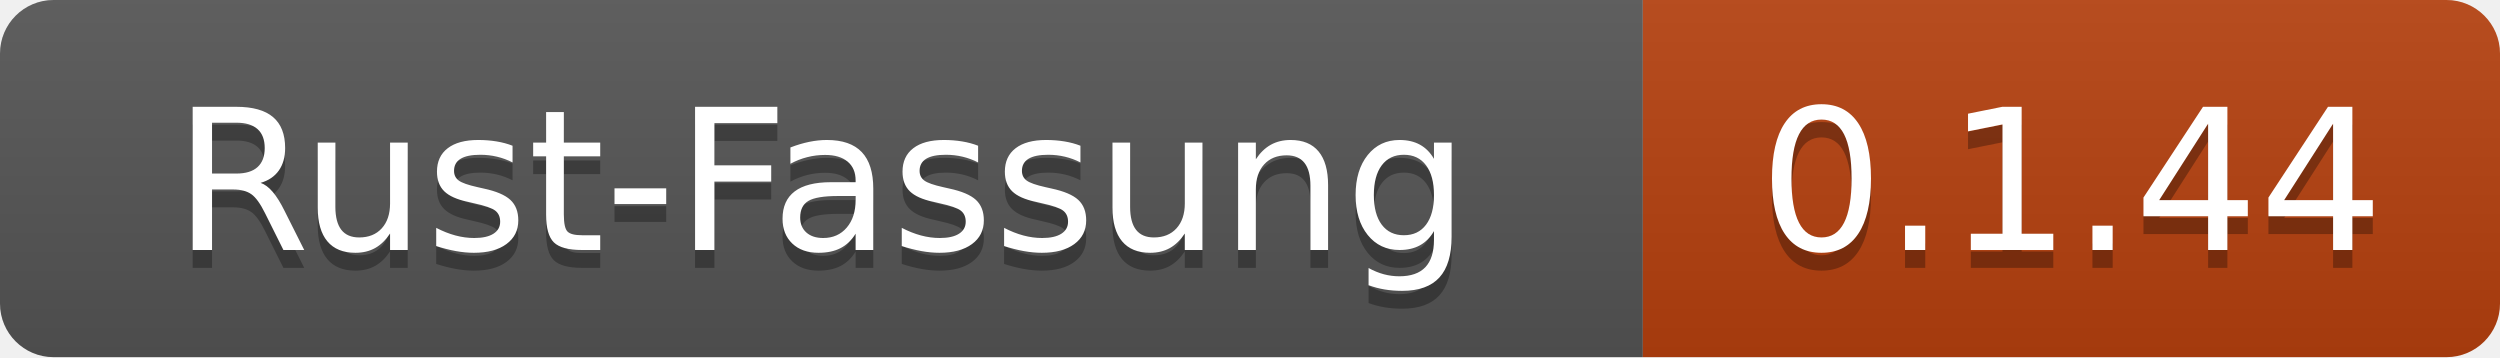
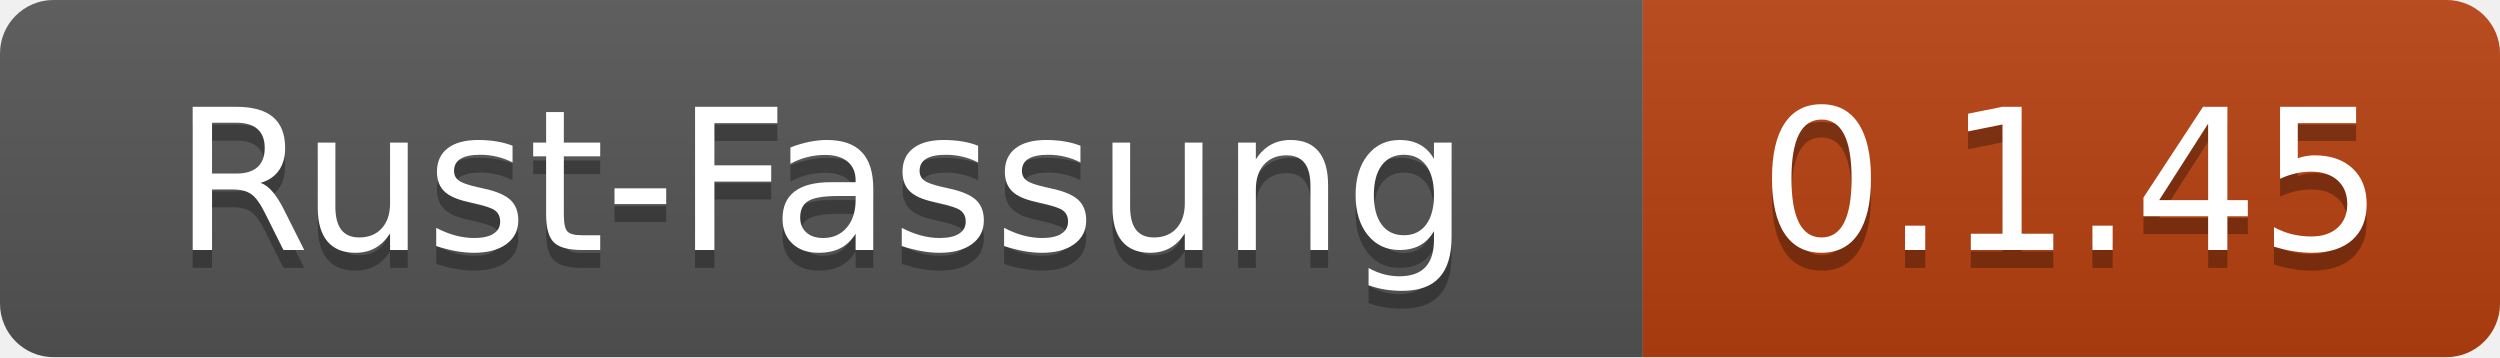
- <svg xmlns="http://www.w3.org/2000/svg" width="140" height="20" role="img" aria-label="Rust-Fassung: 0.1.44">
+ <svg xmlns="http://www.w3.org/2000/svg" width="140" height="20" role="img" aria-label="Rust-Fassung: 0.1.45">
  <linearGradient id="s" x2="0" y2="100%">
    <stop offset="0" stop-color="#bbb" stop-opacity=".1" />
    <stop offset="1" stop-opacity=".1" />
  </linearGradient>
  <clipPath id="r">
    <rect width="140" height="20" rx="3" fill="#fff" />
  </clipPath>
  <g clip-path="url(#r)">
    <rect width="92" height="20" fill="#555" />
    <rect x="92" width="48" height="20" fill="#b7410e" />
    <rect width="140" height="20" fill="url(#s)" />
  </g>
  <g fill="#fff" text-anchor="middle" font-family="Verdana,Geneva,DejaVu Sans,sans-serif" text-rendering="geometricPrecision" font-size="110">
    <text x="460" y="150" fill="#010101" fill-opacity=".3" transform="scale(.1)" textLength="800">Rust-Fassung</text>
    <text x="460" y="140" transform="scale(.1)" textLength="800">Rust-Fassung</text>
-     <text x="1160" y="150" fill="#010101" fill-opacity=".3" transform="scale(.1)" textLength="360">0.1.44</text>
-     <text x="1160" y="140" transform="scale(.1)" textLength="360">0.1.44</text>
+     <text x="1160" y="150" fill="#010101" fill-opacity=".3" transform="scale(.1)" textLength="360">0.1.45</text>
+     <text x="1160" y="140" transform="scale(.1)" textLength="360">0.1.45</text>
  </g>
</svg>
